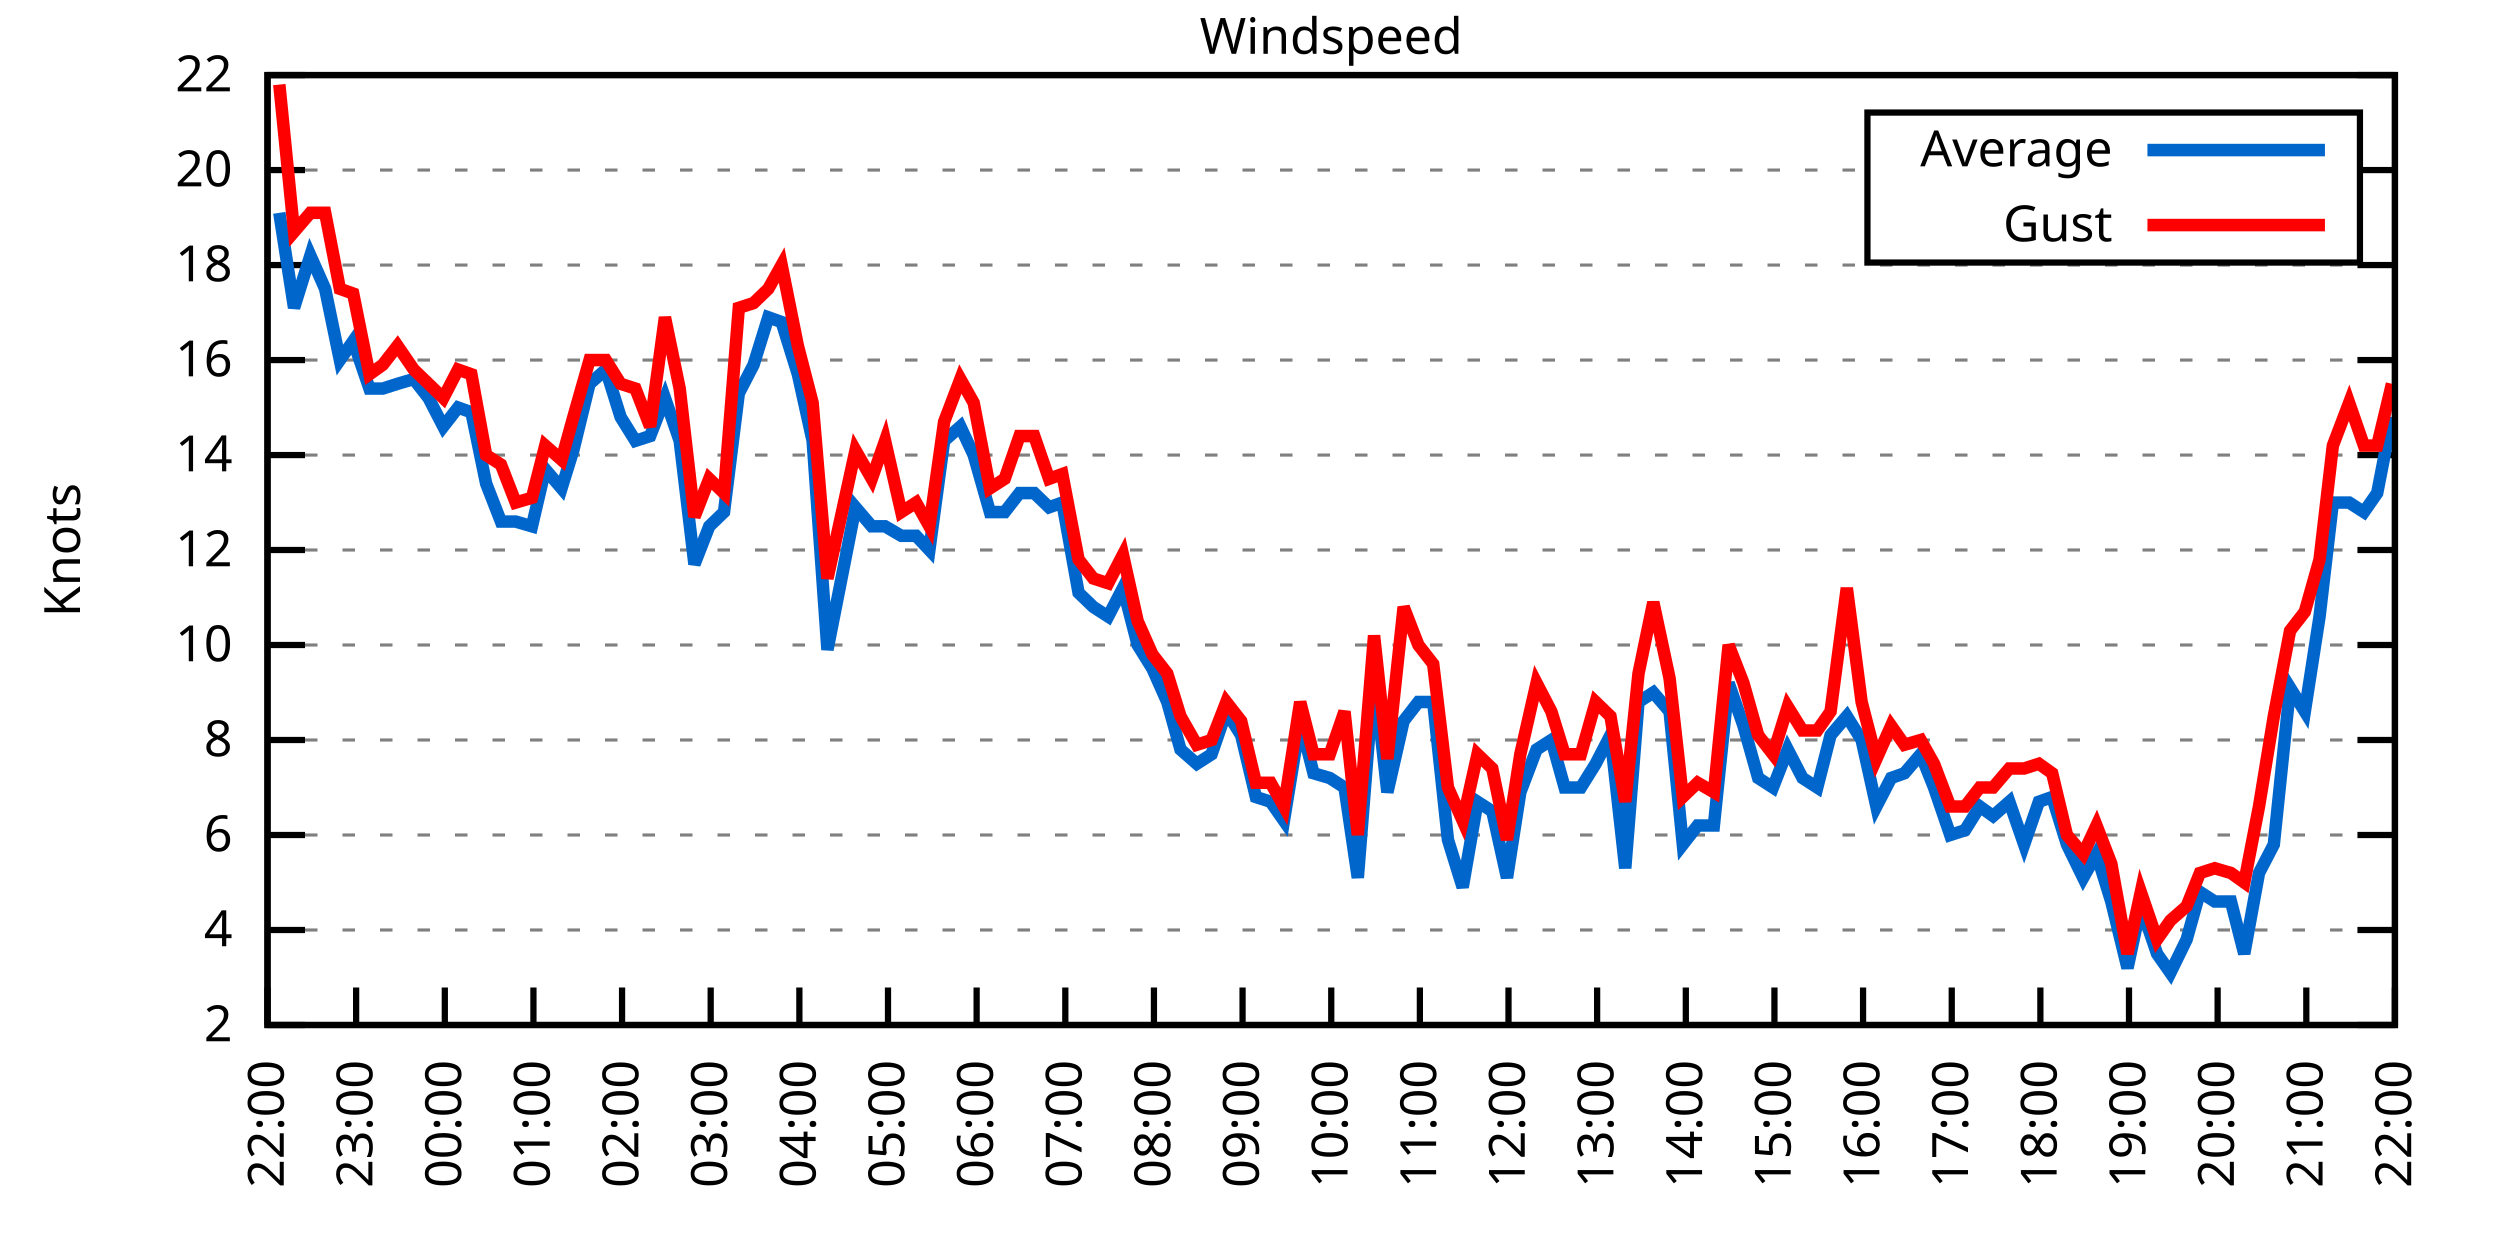
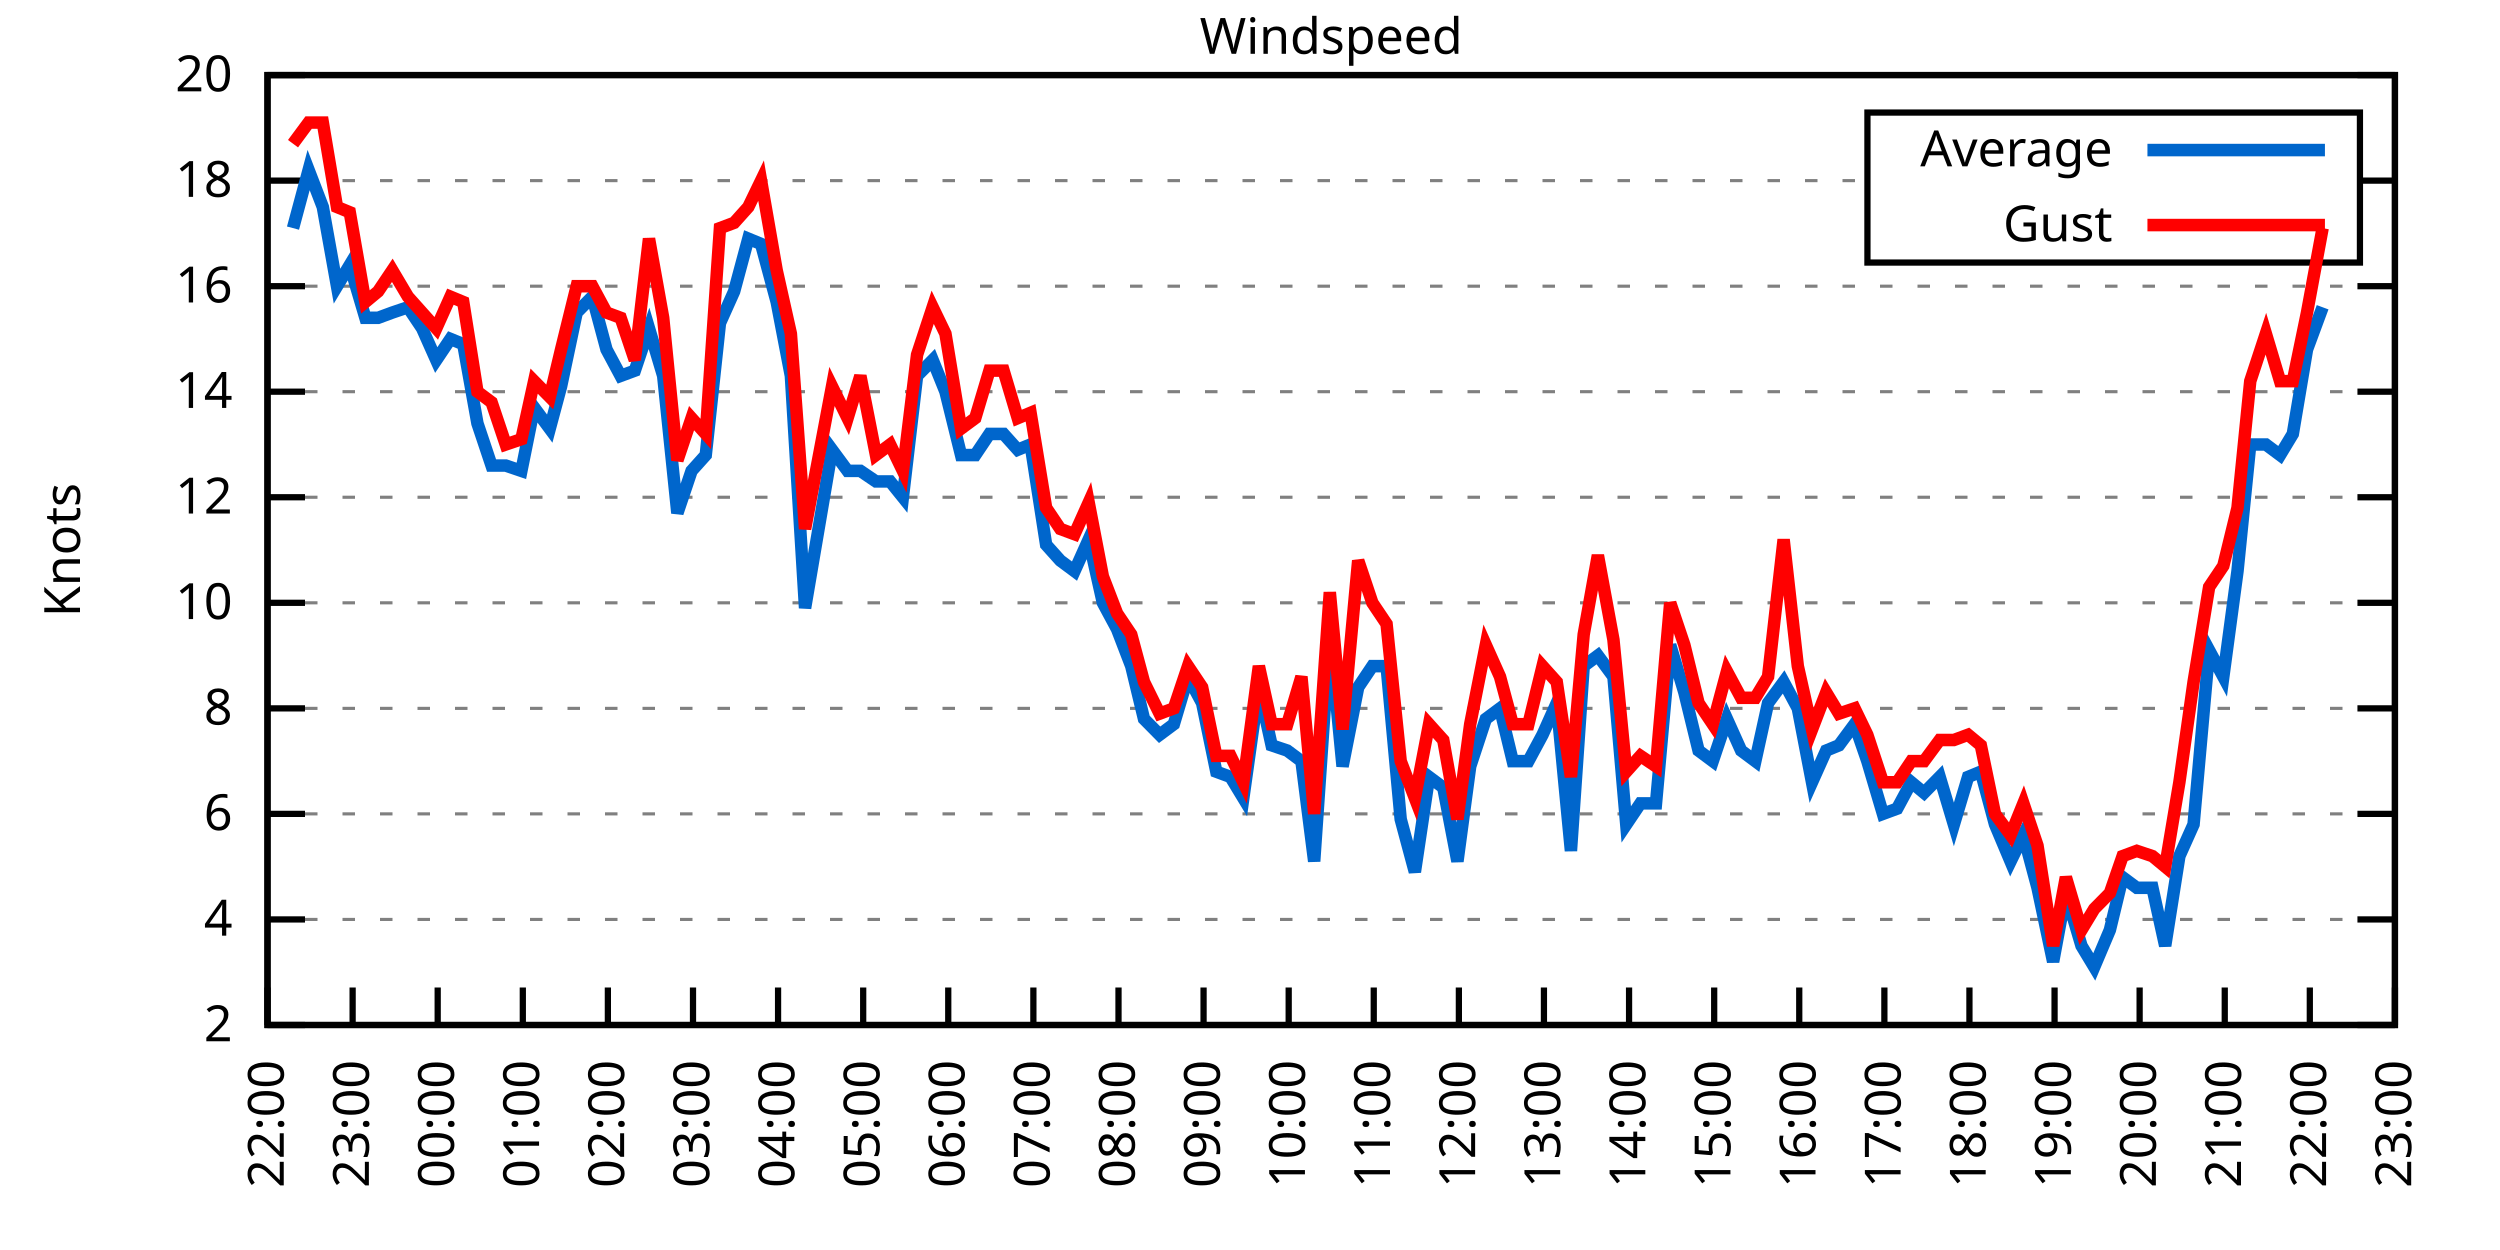
<svg xmlns="http://www.w3.org/2000/svg" xmlns:xlink="http://www.w3.org/1999/xlink" width="400" height="200" viewBox="0 0 400 200">
  <g id="gnuplot_canvas">
    <rect x="0" y="0" width="400" height="200" fill="none" />
    <defs>
      <circle id="gpDot" r="0.5" stroke-width="0.5" stroke="currentColor" />
      <path id="gpPt0" stroke-width="0.333" stroke="currentColor" d="M-1,0 h2 M0,-1 v2" />
      <path id="gpPt1" stroke-width="0.333" stroke="currentColor" d="M-1,-1 L1,1 M1,-1 L-1,1" />
      <path id="gpPt2" stroke-width="0.333" stroke="currentColor" d="M-1,0 L1,0 M0,-1 L0,1 M-1,-1 L1,1 M-1,1 L1,-1" />
      <rect id="gpPt3" stroke-width="0.333" stroke="currentColor" x="-1" y="-1" width="2" height="2" />
      <rect id="gpPt4" stroke-width="0.333" stroke="currentColor" fill="currentColor" x="-1" y="-1" width="2" height="2" />
      <circle id="gpPt5" stroke-width="0.333" stroke="currentColor" cx="0" cy="0" r="1" />
      <use xlink:href="#gpPt5" id="gpPt6" fill="currentColor" stroke="none" />
      <path id="gpPt7" stroke-width="0.333" stroke="currentColor" d="M0,-1.33 L-1.33,0.67 L1.33,0.67 z" />
      <use xlink:href="#gpPt7" id="gpPt8" fill="currentColor" stroke="none" />
      <use xlink:href="#gpPt7" id="gpPt9" stroke="currentColor" transform="rotate(180)" />
      <use xlink:href="#gpPt9" id="gpPt10" fill="currentColor" stroke="none" />
      <use xlink:href="#gpPt3" id="gpPt11" stroke="currentColor" transform="rotate(45)" />
      <use xlink:href="#gpPt11" id="gpPt12" fill="currentColor" stroke="none" />
      <path id="gpPt13" stroke-width="0.333" stroke="currentColor" d="M0,1.330 L1.265,0.411 L0.782,-1.067 L-0.782,-1.076 L-1.265,0.411 z" />
      <use xlink:href="#gpPt13" id="gpPt14" fill="currentColor" stroke="none" />
      <filter id="textbox" filterUnits="objectBoundingBox" x="0" y="0" height="1" width="1">
        <feFlood flood-color="white" flood-opacity="1" result="bgnd" />
        <feComposite in="SourceGraphic" in2="bgnd" operator="atop" />
      </filter>
      <filter id="greybox" filterUnits="objectBoundingBox" x="0" y="0" height="1" width="1">
        <feFlood flood-color="lightgrey" flood-opacity="1" result="grey" />
        <feComposite in="SourceGraphic" in2="grey" operator="atop" />
      </filter>
    </defs>
    <g fill="none" color="white" stroke="currentColor" stroke-width="1.00" stroke-linecap="butt" stroke-linejoin="miter">
</g>
    <g fill="none" color="black" stroke="currentColor" stroke-width="1.00" stroke-linecap="butt" stroke-linejoin="miter">
      <g stroke="none" shape-rendering="crispEdges">
        <polygon fill="rgb(255, 255, 255)" points="42.80,164.00 383.18,164.00 383.18,12.02 42.80,12.02 " />
      </g>
    </g>
    <g fill="none" color="black" stroke="currentColor" stroke-width="1.00" stroke-linecap="butt" stroke-linejoin="miter">
</g>
    <g fill="none" color="black" stroke="black" stroke-width="0.50" stroke-linecap="butt" stroke-linejoin="miter">
</g>
    <g fill="none" color="gray" stroke="currentColor" stroke-width="0.50" stroke-linecap="butt" stroke-linejoin="miter">
      <path stroke="gray" stroke-dasharray="2,4" class="gridline" d="M42.80,164.00 L383.19,164.00  " />
    </g>
    <g fill="none" color="gray" stroke="gray" stroke-width="1.00" stroke-linecap="butt" stroke-linejoin="miter">
</g>
    <g fill="none" color="black" stroke="currentColor" stroke-width="1.00" stroke-linecap="butt" stroke-linejoin="miter">
      <path stroke="black" d="M42.80,164.00 L48.80,164.00 M383.19,164.00 L377.19,164.00  " />
      <g transform="translate(37.20,166.60)" stroke="none" fill="black" font-family="Sans" font-size="8.00" text-anchor="end">
        <text>
          <tspan font-family="Sans"> 2</tspan>
        </text>
      </g>
    </g>
    <g fill="none" color="black" stroke="currentColor" stroke-width="1.00" stroke-linecap="butt" stroke-linejoin="miter">
</g>
    <g fill="none" color="black" stroke="black" stroke-width="0.50" stroke-linecap="butt" stroke-linejoin="miter">
</g>
    <g fill="none" color="gray" stroke="currentColor" stroke-width="0.50" stroke-linecap="butt" stroke-linejoin="miter">
-       <path stroke="gray" stroke-dasharray="2,4" class="gridline" d="M42.80,148.80 L383.19,148.80  " />
-     </g>
-     <g fill="none" color="gray" stroke="gray" stroke-width="1.00" stroke-linecap="butt" stroke-linejoin="miter">
- </g>
-     <g fill="none" color="black" stroke="currentColor" stroke-width="1.00" stroke-linecap="butt" stroke-linejoin="miter">
-       <path stroke="black" d="M42.80,148.80 L48.80,148.80 M383.19,148.80 L377.19,148.80  " />
-       <g transform="translate(37.20,151.40)" stroke="none" fill="black" font-family="Sans" font-size="8.00" text-anchor="end">
+       <path stroke="gray" stroke-dasharray="2,4" class="gridline" d="M42.80,147.11 L383.19,147.11  " />
+     </g>
+     <g fill="none" color="gray" stroke="gray" stroke-width="1.00" stroke-linecap="butt" stroke-linejoin="miter">
+ </g>
+     <g fill="none" color="black" stroke="currentColor" stroke-width="1.00" stroke-linecap="butt" stroke-linejoin="miter">
+       <path stroke="black" d="M42.80,147.11 L48.80,147.11 M383.19,147.11 L377.19,147.11  " />
+       <g transform="translate(37.20,149.71)" stroke="none" fill="black" font-family="Sans" font-size="8.00" text-anchor="end">
        <text>
          <tspan font-family="Sans"> 4</tspan>
        </text>
      </g>
    </g>
    <g fill="none" color="black" stroke="currentColor" stroke-width="1.00" stroke-linecap="butt" stroke-linejoin="miter">
</g>
    <g fill="none" color="black" stroke="black" stroke-width="0.50" stroke-linecap="butt" stroke-linejoin="miter">
</g>
    <g fill="none" color="gray" stroke="currentColor" stroke-width="0.50" stroke-linecap="butt" stroke-linejoin="miter">
-       <path stroke="gray" stroke-dasharray="2,4" class="gridline" d="M42.80,133.60 L383.19,133.60  " />
-     </g>
-     <g fill="none" color="gray" stroke="gray" stroke-width="1.00" stroke-linecap="butt" stroke-linejoin="miter">
- </g>
-     <g fill="none" color="black" stroke="currentColor" stroke-width="1.00" stroke-linecap="butt" stroke-linejoin="miter">
-       <path stroke="black" d="M42.80,133.60 L48.80,133.60 M383.19,133.60 L377.19,133.60  " />
-       <g transform="translate(37.20,136.20)" stroke="none" fill="black" font-family="Sans" font-size="8.00" text-anchor="end">
+       <path stroke="gray" stroke-dasharray="2,4" class="gridline" d="M42.80,130.22 L383.19,130.22  " />
+     </g>
+     <g fill="none" color="gray" stroke="gray" stroke-width="1.00" stroke-linecap="butt" stroke-linejoin="miter">
+ </g>
+     <g fill="none" color="black" stroke="currentColor" stroke-width="1.00" stroke-linecap="butt" stroke-linejoin="miter">
+       <path stroke="black" d="M42.80,130.22 L48.80,130.22 M383.19,130.22 L377.19,130.22  " />
+       <g transform="translate(37.20,132.82)" stroke="none" fill="black" font-family="Sans" font-size="8.00" text-anchor="end">
        <text>
          <tspan font-family="Sans"> 6</tspan>
        </text>
      </g>
    </g>
    <g fill="none" color="black" stroke="currentColor" stroke-width="1.00" stroke-linecap="butt" stroke-linejoin="miter">
</g>
    <g fill="none" color="black" stroke="black" stroke-width="0.50" stroke-linecap="butt" stroke-linejoin="miter">
</g>
    <g fill="none" color="gray" stroke="currentColor" stroke-width="0.50" stroke-linecap="butt" stroke-linejoin="miter">
-       <path stroke="gray" stroke-dasharray="2,4" class="gridline" d="M42.80,118.40 L383.19,118.40  " />
-     </g>
-     <g fill="none" color="gray" stroke="gray" stroke-width="1.00" stroke-linecap="butt" stroke-linejoin="miter">
- </g>
-     <g fill="none" color="black" stroke="currentColor" stroke-width="1.00" stroke-linecap="butt" stroke-linejoin="miter">
-       <path stroke="black" d="M42.80,118.40 L48.80,118.40 M383.19,118.40 L377.19,118.40  " />
-       <g transform="translate(37.20,121.00)" stroke="none" fill="black" font-family="Sans" font-size="8.00" text-anchor="end">
+       <path stroke="gray" stroke-dasharray="2,4" class="gridline" d="M42.80,113.34 L383.19,113.34  " />
+     </g>
+     <g fill="none" color="gray" stroke="gray" stroke-width="1.00" stroke-linecap="butt" stroke-linejoin="miter">
+ </g>
+     <g fill="none" color="black" stroke="currentColor" stroke-width="1.00" stroke-linecap="butt" stroke-linejoin="miter">
+       <path stroke="black" d="M42.80,113.34 L48.80,113.34 M383.19,113.34 L377.19,113.34  " />
+       <g transform="translate(37.20,115.94)" stroke="none" fill="black" font-family="Sans" font-size="8.00" text-anchor="end">
        <text>
          <tspan font-family="Sans"> 8</tspan>
        </text>
      </g>
    </g>
    <g fill="none" color="black" stroke="currentColor" stroke-width="1.00" stroke-linecap="butt" stroke-linejoin="miter">
</g>
    <g fill="none" color="black" stroke="black" stroke-width="0.50" stroke-linecap="butt" stroke-linejoin="miter">
</g>
    <g fill="none" color="gray" stroke="currentColor" stroke-width="0.50" stroke-linecap="butt" stroke-linejoin="miter">
-       <path stroke="gray" stroke-dasharray="2,4" class="gridline" d="M42.80,103.20 L383.19,103.20  " />
-     </g>
-     <g fill="none" color="gray" stroke="gray" stroke-width="1.00" stroke-linecap="butt" stroke-linejoin="miter">
- </g>
-     <g fill="none" color="black" stroke="currentColor" stroke-width="1.00" stroke-linecap="butt" stroke-linejoin="miter">
-       <path stroke="black" d="M42.80,103.20 L48.80,103.20 M383.19,103.20 L377.19,103.20  " />
-       <g transform="translate(37.20,105.80)" stroke="none" fill="black" font-family="Sans" font-size="8.00" text-anchor="end">
+       <path stroke="gray" stroke-dasharray="2,4" class="gridline" d="M42.80,96.45 L383.19,96.45  " />
+     </g>
+     <g fill="none" color="gray" stroke="gray" stroke-width="1.00" stroke-linecap="butt" stroke-linejoin="miter">
+ </g>
+     <g fill="none" color="black" stroke="currentColor" stroke-width="1.00" stroke-linecap="butt" stroke-linejoin="miter">
+       <path stroke="black" d="M42.80,96.45 L48.80,96.45 M383.19,96.45 L377.19,96.45  " />
+       <g transform="translate(37.20,99.05)" stroke="none" fill="black" font-family="Sans" font-size="8.00" text-anchor="end">
        <text>
          <tspan font-family="Sans"> 10</tspan>
        </text>
      </g>
    </g>
    <g fill="none" color="black" stroke="currentColor" stroke-width="1.00" stroke-linecap="butt" stroke-linejoin="miter">
</g>
    <g fill="none" color="black" stroke="black" stroke-width="0.50" stroke-linecap="butt" stroke-linejoin="miter">
</g>
    <g fill="none" color="gray" stroke="currentColor" stroke-width="0.50" stroke-linecap="butt" stroke-linejoin="miter">
-       <path stroke="gray" stroke-dasharray="2,4" class="gridline" d="M42.80,88.00 L383.19,88.00  " />
-     </g>
-     <g fill="none" color="gray" stroke="gray" stroke-width="1.00" stroke-linecap="butt" stroke-linejoin="miter">
- </g>
-     <g fill="none" color="black" stroke="currentColor" stroke-width="1.00" stroke-linecap="butt" stroke-linejoin="miter">
-       <path stroke="black" d="M42.80,88.00 L48.80,88.00 M383.19,88.00 L377.19,88.00  " />
-       <g transform="translate(37.20,90.60)" stroke="none" fill="black" font-family="Sans" font-size="8.00" text-anchor="end">
+       <path stroke="gray" stroke-dasharray="2,4" class="gridline" d="M42.80,79.56 L383.19,79.56  " />
+     </g>
+     <g fill="none" color="gray" stroke="gray" stroke-width="1.00" stroke-linecap="butt" stroke-linejoin="miter">
+ </g>
+     <g fill="none" color="black" stroke="currentColor" stroke-width="1.00" stroke-linecap="butt" stroke-linejoin="miter">
+       <path stroke="black" d="M42.80,79.56 L48.80,79.56 M383.19,79.56 L377.19,79.56  " />
+       <g transform="translate(37.20,82.16)" stroke="none" fill="black" font-family="Sans" font-size="8.00" text-anchor="end">
        <text>
          <tspan font-family="Sans"> 12</tspan>
        </text>
      </g>
    </g>
    <g fill="none" color="black" stroke="currentColor" stroke-width="1.00" stroke-linecap="butt" stroke-linejoin="miter">
</g>
    <g fill="none" color="black" stroke="black" stroke-width="0.50" stroke-linecap="butt" stroke-linejoin="miter">
</g>
    <g fill="none" color="gray" stroke="currentColor" stroke-width="0.50" stroke-linecap="butt" stroke-linejoin="miter">
-       <path stroke="gray" stroke-dasharray="2,4" class="gridline" d="M42.80,72.81 L383.19,72.81  " />
-     </g>
-     <g fill="none" color="gray" stroke="gray" stroke-width="1.00" stroke-linecap="butt" stroke-linejoin="miter">
- </g>
-     <g fill="none" color="black" stroke="currentColor" stroke-width="1.00" stroke-linecap="butt" stroke-linejoin="miter">
-       <path stroke="black" d="M42.80,72.81 L48.80,72.81 M383.19,72.81 L377.19,72.81  " />
-       <g transform="translate(37.20,75.41)" stroke="none" fill="black" font-family="Sans" font-size="8.00" text-anchor="end">
+       <path stroke="gray" stroke-dasharray="2,4" class="gridline" d="M42.80,62.67 L383.19,62.67  " />
+     </g>
+     <g fill="none" color="gray" stroke="gray" stroke-width="1.00" stroke-linecap="butt" stroke-linejoin="miter">
+ </g>
+     <g fill="none" color="black" stroke="currentColor" stroke-width="1.00" stroke-linecap="butt" stroke-linejoin="miter">
+       <path stroke="black" d="M42.80,62.67 L48.80,62.67 M383.19,62.67 L377.19,62.67  " />
+       <g transform="translate(37.20,65.27)" stroke="none" fill="black" font-family="Sans" font-size="8.00" text-anchor="end">
        <text>
          <tspan font-family="Sans"> 14</tspan>
        </text>
      </g>
    </g>
    <g fill="none" color="black" stroke="currentColor" stroke-width="1.00" stroke-linecap="butt" stroke-linejoin="miter">
</g>
    <g fill="none" color="black" stroke="black" stroke-width="0.50" stroke-linecap="butt" stroke-linejoin="miter">
</g>
    <g fill="none" color="gray" stroke="currentColor" stroke-width="0.50" stroke-linecap="butt" stroke-linejoin="miter">
-       <path stroke="gray" stroke-dasharray="2,4" class="gridline" d="M42.80,57.61 L383.19,57.61  " />
-     </g>
-     <g fill="none" color="gray" stroke="gray" stroke-width="1.00" stroke-linecap="butt" stroke-linejoin="miter">
- </g>
-     <g fill="none" color="black" stroke="currentColor" stroke-width="1.00" stroke-linecap="butt" stroke-linejoin="miter">
-       <path stroke="black" d="M42.80,57.61 L48.80,57.61 M383.19,57.61 L377.19,57.61  " />
-       <g transform="translate(37.20,60.21)" stroke="none" fill="black" font-family="Sans" font-size="8.00" text-anchor="end">
+       <path stroke="gray" stroke-dasharray="2,4" class="gridline" d="M42.80,45.79 L383.19,45.79  " />
+     </g>
+     <g fill="none" color="gray" stroke="gray" stroke-width="1.00" stroke-linecap="butt" stroke-linejoin="miter">
+ </g>
+     <g fill="none" color="black" stroke="currentColor" stroke-width="1.00" stroke-linecap="butt" stroke-linejoin="miter">
+       <path stroke="black" d="M42.80,45.79 L48.80,45.79 M383.19,45.79 L377.19,45.79  " />
+       <g transform="translate(37.20,48.39)" stroke="none" fill="black" font-family="Sans" font-size="8.00" text-anchor="end">
        <text>
          <tspan font-family="Sans"> 16</tspan>
        </text>
      </g>
    </g>
    <g fill="none" color="black" stroke="currentColor" stroke-width="1.00" stroke-linecap="butt" stroke-linejoin="miter">
</g>
    <g fill="none" color="black" stroke="black" stroke-width="0.50" stroke-linecap="butt" stroke-linejoin="miter">
</g>
    <g fill="none" color="gray" stroke="currentColor" stroke-width="0.50" stroke-linecap="butt" stroke-linejoin="miter">
-       <path stroke="gray" stroke-dasharray="2,4" class="gridline" d="M42.80,42.41 L383.19,42.41  " />
-     </g>
-     <g fill="none" color="gray" stroke="gray" stroke-width="1.00" stroke-linecap="butt" stroke-linejoin="miter">
- </g>
-     <g fill="none" color="black" stroke="currentColor" stroke-width="1.00" stroke-linecap="butt" stroke-linejoin="miter">
-       <path stroke="black" d="M42.80,42.41 L48.80,42.41 M383.19,42.41 L377.19,42.41  " />
-       <g transform="translate(37.20,45.01)" stroke="none" fill="black" font-family="Sans" font-size="8.00" text-anchor="end">
+       <path stroke="gray" stroke-dasharray="2,4" class="gridline" d="M42.80,28.90 L298.79,28.90 M377.59,28.90 L383.19,28.90  " />
+     </g>
+     <g fill="none" color="gray" stroke="gray" stroke-width="1.00" stroke-linecap="butt" stroke-linejoin="miter">
+ </g>
+     <g fill="none" color="black" stroke="currentColor" stroke-width="1.00" stroke-linecap="butt" stroke-linejoin="miter">
+       <path stroke="black" d="M42.80,28.90 L48.80,28.90 M383.19,28.90 L377.19,28.90  " />
+       <g transform="translate(37.20,31.50)" stroke="none" fill="black" font-family="Sans" font-size="8.00" text-anchor="end">
        <text>
          <tspan font-family="Sans"> 18</tspan>
-         </text>
-       </g>
-     </g>
-     <g fill="none" color="black" stroke="currentColor" stroke-width="1.00" stroke-linecap="butt" stroke-linejoin="miter">
- </g>
-     <g fill="none" color="black" stroke="black" stroke-width="0.50" stroke-linecap="butt" stroke-linejoin="miter">
- </g>
-     <g fill="none" color="gray" stroke="currentColor" stroke-width="0.50" stroke-linecap="butt" stroke-linejoin="miter">
-       <path stroke="gray" stroke-dasharray="2,4" class="gridline" d="M42.80,27.21 L298.79,27.21 M377.59,27.21 L383.19,27.21  " />
-     </g>
-     <g fill="none" color="gray" stroke="gray" stroke-width="1.00" stroke-linecap="butt" stroke-linejoin="miter">
- </g>
-     <g fill="none" color="black" stroke="currentColor" stroke-width="1.00" stroke-linecap="butt" stroke-linejoin="miter">
-       <path stroke="black" d="M42.80,27.21 L48.80,27.21 M383.19,27.21 L377.19,27.21  " />
-       <g transform="translate(37.20,29.81)" stroke="none" fill="black" font-family="Sans" font-size="8.00" text-anchor="end">
-         <text>
-           <tspan font-family="Sans"> 20</tspan>
        </text>
      </g>
    </g>
    <g fill="none" color="black" stroke="currentColor" stroke-width="1.00" stroke-linecap="butt" stroke-linejoin="miter">
</g>
    <g fill="none" color="black" stroke="black" stroke-width="0.50" stroke-linecap="butt" stroke-linejoin="miter">
</g>
    <g fill="none" color="gray" stroke="currentColor" stroke-width="0.50" stroke-linecap="butt" stroke-linejoin="miter">
      <path stroke="gray" stroke-dasharray="2,4" class="gridline" d="M42.80,12.01 L383.19,12.01  " />
    </g>
    <g fill="none" color="gray" stroke="gray" stroke-width="1.00" stroke-linecap="butt" stroke-linejoin="miter">
</g>
    <g fill="none" color="black" stroke="currentColor" stroke-width="1.00" stroke-linecap="butt" stroke-linejoin="miter">
      <path stroke="black" d="M42.80,12.01 L48.80,12.01 M383.19,12.01 L377.19,12.01  " />
      <g transform="translate(37.20,14.61)" stroke="none" fill="black" font-family="Sans" font-size="8.00" text-anchor="end">
        <text>
-           <tspan font-family="Sans"> 22</tspan>
+           <tspan font-family="Sans"> 20</tspan>
        </text>
      </g>
    </g>
    <g fill="none" color="black" stroke="currentColor" stroke-width="1.00" stroke-linecap="butt" stroke-linejoin="miter">
      <path stroke="black" d="M42.80,164.00 L42.80,158.00  " />
      <g transform="translate(45.40,169.60) rotate(270.00)" stroke="none" fill="black" font-family="Sans" font-size="8.00" text-anchor="end">
        <text>
          <tspan font-family="Sans">22:00</tspan>
        </text>
      </g>
    </g>
    <g fill="none" color="black" stroke="currentColor" stroke-width="1.00" stroke-linecap="butt" stroke-linejoin="miter">
-       <path stroke="black" d="M56.98,164.00 L56.98,158.00  " />
-       <g transform="translate(59.58,169.60) rotate(270.00)" stroke="none" fill="black" font-family="Sans" font-size="8.00" text-anchor="end">
+       <path stroke="black" d="M56.42,164.00 L56.42,158.00  " />
+       <g transform="translate(59.02,169.60) rotate(270.00)" stroke="none" fill="black" font-family="Sans" font-size="8.00" text-anchor="end">
        <text>
          <tspan font-family="Sans">23:00</tspan>
        </text>
      </g>
    </g>
    <g fill="none" color="black" stroke="currentColor" stroke-width="1.00" stroke-linecap="butt" stroke-linejoin="miter">
-       <path stroke="black" d="M71.17,164.00 L71.17,158.00  " />
-       <g transform="translate(73.77,169.60) rotate(270.00)" stroke="none" fill="black" font-family="Sans" font-size="8.00" text-anchor="end">
+       <path stroke="black" d="M70.03,164.00 L70.03,158.00  " />
+       <g transform="translate(72.63,169.60) rotate(270.00)" stroke="none" fill="black" font-family="Sans" font-size="8.00" text-anchor="end">
        <text>
          <tspan font-family="Sans">00:00</tspan>
        </text>
      </g>
    </g>
    <g fill="none" color="black" stroke="currentColor" stroke-width="1.00" stroke-linecap="butt" stroke-linejoin="miter">
-       <path stroke="black" d="M85.35,164.00 L85.35,158.00  " />
-       <g transform="translate(87.95,169.60) rotate(270.00)" stroke="none" fill="black" font-family="Sans" font-size="8.00" text-anchor="end">
+       <path stroke="black" d="M83.65,164.00 L83.65,158.00  " />
+       <g transform="translate(86.25,169.60) rotate(270.00)" stroke="none" fill="black" font-family="Sans" font-size="8.00" text-anchor="end">
        <text>
          <tspan font-family="Sans">01:00</tspan>
        </text>
      </g>
    </g>
    <g fill="none" color="black" stroke="currentColor" stroke-width="1.00" stroke-linecap="butt" stroke-linejoin="miter">
-       <path stroke="black" d="M99.53,164.00 L99.53,158.00  " />
-       <g transform="translate(102.13,169.60) rotate(270.00)" stroke="none" fill="black" font-family="Sans" font-size="8.00" text-anchor="end">
+       <path stroke="black" d="M97.26,164.00 L97.26,158.00  " />
+       <g transform="translate(99.86,169.60) rotate(270.00)" stroke="none" fill="black" font-family="Sans" font-size="8.00" text-anchor="end">
        <text>
          <tspan font-family="Sans">02:00</tspan>
        </text>
      </g>
    </g>
    <g fill="none" color="black" stroke="currentColor" stroke-width="1.00" stroke-linecap="butt" stroke-linejoin="miter">
-       <path stroke="black" d="M113.71,164.00 L113.71,158.00  " />
-       <g transform="translate(116.31,169.60) rotate(270.00)" stroke="none" fill="black" font-family="Sans" font-size="8.00" text-anchor="end">
+       <path stroke="black" d="M110.88,164.00 L110.88,158.00  " />
+       <g transform="translate(113.48,169.60) rotate(270.00)" stroke="none" fill="black" font-family="Sans" font-size="8.00" text-anchor="end">
        <text>
          <tspan font-family="Sans">03:00</tspan>
        </text>
      </g>
    </g>
    <g fill="none" color="black" stroke="currentColor" stroke-width="1.00" stroke-linecap="butt" stroke-linejoin="miter">
-       <path stroke="black" d="M127.90,164.00 L127.90,158.00  " />
-       <g transform="translate(130.50,169.60) rotate(270.00)" stroke="none" fill="black" font-family="Sans" font-size="8.00" text-anchor="end">
+       <path stroke="black" d="M124.49,164.00 L124.49,158.00  " />
+       <g transform="translate(127.09,169.60) rotate(270.00)" stroke="none" fill="black" font-family="Sans" font-size="8.00" text-anchor="end">
        <text>
          <tspan font-family="Sans">04:00</tspan>
        </text>
      </g>
    </g>
    <g fill="none" color="black" stroke="currentColor" stroke-width="1.00" stroke-linecap="butt" stroke-linejoin="miter">
-       <path stroke="black" d="M142.08,164.00 L142.08,158.00  " />
-       <g transform="translate(144.68,169.60) rotate(270.00)" stroke="none" fill="black" font-family="Sans" font-size="8.00" text-anchor="end">
+       <path stroke="black" d="M138.11,164.00 L138.11,158.00  " />
+       <g transform="translate(140.71,169.60) rotate(270.00)" stroke="none" fill="black" font-family="Sans" font-size="8.00" text-anchor="end">
        <text>
          <tspan font-family="Sans">05:00</tspan>
        </text>
      </g>
    </g>
    <g fill="none" color="black" stroke="currentColor" stroke-width="1.00" stroke-linecap="butt" stroke-linejoin="miter">
-       <path stroke="black" d="M156.26,164.00 L156.26,158.00  " />
-       <g transform="translate(158.86,169.60) rotate(270.00)" stroke="none" fill="black" font-family="Sans" font-size="8.00" text-anchor="end">
+       <path stroke="black" d="M151.72,164.00 L151.72,158.00  " />
+       <g transform="translate(154.32,169.60) rotate(270.00)" stroke="none" fill="black" font-family="Sans" font-size="8.00" text-anchor="end">
        <text>
          <tspan font-family="Sans">06:00</tspan>
        </text>
      </g>
    </g>
    <g fill="none" color="black" stroke="currentColor" stroke-width="1.00" stroke-linecap="butt" stroke-linejoin="miter">
-       <path stroke="black" d="M170.45,164.00 L170.45,158.00  " />
-       <g transform="translate(173.05,169.60) rotate(270.00)" stroke="none" fill="black" font-family="Sans" font-size="8.00" text-anchor="end">
+       <path stroke="black" d="M165.34,164.00 L165.34,158.00  " />
+       <g transform="translate(167.94,169.60) rotate(270.00)" stroke="none" fill="black" font-family="Sans" font-size="8.00" text-anchor="end">
        <text>
          <tspan font-family="Sans">07:00</tspan>
        </text>
      </g>
    </g>
    <g fill="none" color="black" stroke="currentColor" stroke-width="1.00" stroke-linecap="butt" stroke-linejoin="miter">
-       <path stroke="black" d="M184.63,164.00 L184.63,158.00  " />
-       <g transform="translate(187.23,169.60) rotate(270.00)" stroke="none" fill="black" font-family="Sans" font-size="8.00" text-anchor="end">
+       <path stroke="black" d="M178.96,164.00 L178.96,158.00  " />
+       <g transform="translate(181.56,169.60) rotate(270.00)" stroke="none" fill="black" font-family="Sans" font-size="8.00" text-anchor="end">
        <text>
          <tspan font-family="Sans">08:00</tspan>
        </text>
      </g>
    </g>
    <g fill="none" color="black" stroke="currentColor" stroke-width="1.00" stroke-linecap="butt" stroke-linejoin="miter">
-       <path stroke="black" d="M198.81,164.00 L198.81,158.00  " />
-       <g transform="translate(201.41,169.60) rotate(270.00)" stroke="none" fill="black" font-family="Sans" font-size="8.00" text-anchor="end">
+       <path stroke="black" d="M192.57,164.00 L192.57,158.00  " />
+       <g transform="translate(195.17,169.60) rotate(270.00)" stroke="none" fill="black" font-family="Sans" font-size="8.00" text-anchor="end">
        <text>
          <tspan font-family="Sans">09:00</tspan>
        </text>
      </g>
    </g>
    <g fill="none" color="black" stroke="currentColor" stroke-width="1.00" stroke-linecap="butt" stroke-linejoin="miter">
-       <path stroke="black" d="M213.00,164.00 L213.00,158.00  " />
-       <g transform="translate(215.60,169.60) rotate(270.00)" stroke="none" fill="black" font-family="Sans" font-size="8.00" text-anchor="end">
+       <path stroke="black" d="M206.19,164.00 L206.19,158.00  " />
+       <g transform="translate(208.79,169.60) rotate(270.00)" stroke="none" fill="black" font-family="Sans" font-size="8.00" text-anchor="end">
        <text>
          <tspan font-family="Sans">10:00</tspan>
        </text>
      </g>
    </g>
    <g fill="none" color="black" stroke="currentColor" stroke-width="1.00" stroke-linecap="butt" stroke-linejoin="miter">
-       <path stroke="black" d="M227.18,164.00 L227.18,158.00  " />
-       <g transform="translate(229.78,169.60) rotate(270.00)" stroke="none" fill="black" font-family="Sans" font-size="8.00" text-anchor="end">
+       <path stroke="black" d="M219.80,164.00 L219.80,158.00  " />
+       <g transform="translate(222.40,169.60) rotate(270.00)" stroke="none" fill="black" font-family="Sans" font-size="8.00" text-anchor="end">
        <text>
          <tspan font-family="Sans">11:00</tspan>
        </text>
      </g>
    </g>
    <g fill="none" color="black" stroke="currentColor" stroke-width="1.00" stroke-linecap="butt" stroke-linejoin="miter">
-       <path stroke="black" d="M241.36,164.00 L241.36,158.00  " />
-       <g transform="translate(243.96,169.60) rotate(270.00)" stroke="none" fill="black" font-family="Sans" font-size="8.00" text-anchor="end">
+       <path stroke="black" d="M233.42,164.00 L233.42,158.00  " />
+       <g transform="translate(236.02,169.60) rotate(270.00)" stroke="none" fill="black" font-family="Sans" font-size="8.00" text-anchor="end">
        <text>
          <tspan font-family="Sans">12:00</tspan>
        </text>
      </g>
    </g>
    <g fill="none" color="black" stroke="currentColor" stroke-width="1.00" stroke-linecap="butt" stroke-linejoin="miter">
-       <path stroke="black" d="M255.54,164.00 L255.54,158.00  " />
-       <g transform="translate(258.14,169.60) rotate(270.00)" stroke="none" fill="black" font-family="Sans" font-size="8.00" text-anchor="end">
+       <path stroke="black" d="M247.03,164.00 L247.03,158.00  " />
+       <g transform="translate(249.63,169.60) rotate(270.00)" stroke="none" fill="black" font-family="Sans" font-size="8.00" text-anchor="end">
        <text>
          <tspan font-family="Sans">13:00</tspan>
        </text>
      </g>
    </g>
    <g fill="none" color="black" stroke="currentColor" stroke-width="1.00" stroke-linecap="butt" stroke-linejoin="miter">
-       <path stroke="black" d="M269.73,164.00 L269.73,158.00  " />
-       <g transform="translate(272.33,169.60) rotate(270.00)" stroke="none" fill="black" font-family="Sans" font-size="8.00" text-anchor="end">
+       <path stroke="black" d="M260.65,164.00 L260.65,158.00  " />
+       <g transform="translate(263.25,169.60) rotate(270.00)" stroke="none" fill="black" font-family="Sans" font-size="8.00" text-anchor="end">
        <text>
          <tspan font-family="Sans">14:00</tspan>
        </text>
      </g>
    </g>
    <g fill="none" color="black" stroke="currentColor" stroke-width="1.00" stroke-linecap="butt" stroke-linejoin="miter">
-       <path stroke="black" d="M283.91,164.00 L283.91,158.00  " />
-       <g transform="translate(286.51,169.60) rotate(270.00)" stroke="none" fill="black" font-family="Sans" font-size="8.00" text-anchor="end">
+       <path stroke="black" d="M274.27,164.00 L274.27,158.00  " />
+       <g transform="translate(276.87,169.60) rotate(270.00)" stroke="none" fill="black" font-family="Sans" font-size="8.00" text-anchor="end">
        <text>
          <tspan font-family="Sans">15:00</tspan>
        </text>
      </g>
    </g>
    <g fill="none" color="black" stroke="currentColor" stroke-width="1.00" stroke-linecap="butt" stroke-linejoin="miter">
-       <path stroke="black" d="M298.09,164.00 L298.09,158.00  " />
-       <g transform="translate(300.69,169.60) rotate(270.00)" stroke="none" fill="black" font-family="Sans" font-size="8.00" text-anchor="end">
+       <path stroke="black" d="M287.88,164.00 L287.88,158.00  " />
+       <g transform="translate(290.48,169.60) rotate(270.00)" stroke="none" fill="black" font-family="Sans" font-size="8.00" text-anchor="end">
        <text>
          <tspan font-family="Sans">16:00</tspan>
        </text>
      </g>
    </g>
    <g fill="none" color="black" stroke="currentColor" stroke-width="1.00" stroke-linecap="butt" stroke-linejoin="miter">
-       <path stroke="black" d="M312.28,164.00 L312.28,158.00  " />
-       <g transform="translate(314.88,169.60) rotate(270.00)" stroke="none" fill="black" font-family="Sans" font-size="8.00" text-anchor="end">
+       <path stroke="black" d="M301.50,164.00 L301.50,158.00  " />
+       <g transform="translate(304.10,169.60) rotate(270.00)" stroke="none" fill="black" font-family="Sans" font-size="8.00" text-anchor="end">
        <text>
          <tspan font-family="Sans">17:00</tspan>
        </text>
      </g>
    </g>
    <g fill="none" color="black" stroke="currentColor" stroke-width="1.00" stroke-linecap="butt" stroke-linejoin="miter">
-       <path stroke="black" d="M326.46,164.00 L326.46,158.00  " />
-       <g transform="translate(329.06,169.60) rotate(270.00)" stroke="none" fill="black" font-family="Sans" font-size="8.00" text-anchor="end">
+       <path stroke="black" d="M315.11,164.00 L315.11,158.00  " />
+       <g transform="translate(317.71,169.60) rotate(270.00)" stroke="none" fill="black" font-family="Sans" font-size="8.00" text-anchor="end">
        <text>
          <tspan font-family="Sans">18:00</tspan>
        </text>
      </g>
    </g>
    <g fill="none" color="black" stroke="currentColor" stroke-width="1.00" stroke-linecap="butt" stroke-linejoin="miter">
-       <path stroke="black" d="M340.64,164.00 L340.64,158.00  " />
-       <g transform="translate(343.24,169.60) rotate(270.00)" stroke="none" fill="black" font-family="Sans" font-size="8.00" text-anchor="end">
+       <path stroke="black" d="M328.73,164.00 L328.73,158.00  " />
+       <g transform="translate(331.33,169.60) rotate(270.00)" stroke="none" fill="black" font-family="Sans" font-size="8.00" text-anchor="end">
        <text>
          <tspan font-family="Sans">19:00</tspan>
        </text>
      </g>
    </g>
    <g fill="none" color="black" stroke="currentColor" stroke-width="1.00" stroke-linecap="butt" stroke-linejoin="miter">
-       <path stroke="black" d="M354.82,164.00 L354.82,158.00  " />
-       <g transform="translate(357.42,169.60) rotate(270.00)" stroke="none" fill="black" font-family="Sans" font-size="8.00" text-anchor="end">
+       <path stroke="black" d="M342.34,164.00 L342.34,158.00  " />
+       <g transform="translate(344.94,169.60) rotate(270.00)" stroke="none" fill="black" font-family="Sans" font-size="8.00" text-anchor="end">
        <text>
          <tspan font-family="Sans">20:00</tspan>
        </text>
      </g>
    </g>
    <g fill="none" color="black" stroke="currentColor" stroke-width="1.00" stroke-linecap="butt" stroke-linejoin="miter">
-       <path stroke="black" d="M369.01,164.00 L369.01,158.00  " />
-       <g transform="translate(371.61,169.60) rotate(270.00)" stroke="none" fill="black" font-family="Sans" font-size="8.00" text-anchor="end">
+       <path stroke="black" d="M355.96,164.00 L355.96,158.00  " />
+       <g transform="translate(358.56,169.60) rotate(270.00)" stroke="none" fill="black" font-family="Sans" font-size="8.00" text-anchor="end">
        <text>
          <tspan font-family="Sans">21:00</tspan>
+         </text>
+       </g>
+     </g>
+     <g fill="none" color="black" stroke="currentColor" stroke-width="1.00" stroke-linecap="butt" stroke-linejoin="miter">
+       <path stroke="black" d="M369.57,164.00 L369.57,158.00  " />
+       <g transform="translate(372.17,169.60) rotate(270.00)" stroke="none" fill="black" font-family="Sans" font-size="8.00" text-anchor="end">
+         <text>
+           <tspan font-family="Sans">22:00</tspan>
        </text>
      </g>
    </g>
    <g fill="none" color="black" stroke="currentColor" stroke-width="1.00" stroke-linecap="butt" stroke-linejoin="miter">
      <path stroke="black" d="M383.19,164.00 L383.19,158.00  " />
      <g transform="translate(385.79,169.60) rotate(270.00)" stroke="none" fill="black" font-family="Sans" font-size="8.00" text-anchor="end">
        <text>
-           <tspan font-family="Sans">22:00</tspan>
+           <tspan font-family="Sans">23:00</tspan>
        </text>
      </g>
    </g>
    <g fill="none" color="black" stroke="currentColor" stroke-width="1.00" stroke-linecap="butt" stroke-linejoin="miter">
</g>
    <g fill="none" color="black" stroke="currentColor" stroke-width="1.00" stroke-linecap="butt" stroke-linejoin="miter">
      <path stroke="black" d="M42.80,12.01 L42.80,164.00 L383.19,164.00 L383.19,12.01 L42.80,12.01 Z  " />
    </g>
    <g fill="none" color="black" stroke="currentColor" stroke-width="1.00" stroke-linecap="butt" stroke-linejoin="miter">
</g>
    <g fill="none" color="black" stroke="currentColor" stroke-width="1.00" stroke-linecap="butt" stroke-linejoin="miter">
      <path stroke="black" d="M298.79,42.01 L298.79,18.01 L377.59,18.01 L377.59,42.01 L298.79,42.01 Z  " />
    </g>
    <g id="Windspeed_plot_1">
      <g fill="none" color="white" stroke="black" stroke-width="2.00" stroke-linecap="butt" stroke-linejoin="miter">
</g>
      <g fill="none" color="black" stroke="currentColor" stroke-width="2.00" stroke-linecap="butt" stroke-linejoin="miter">
        <g transform="translate(337.99,26.61)" stroke="none" fill="black" font-family="Sans" font-size="8.00" text-anchor="end">
          <text>
            <tspan font-family="Sans">Average</tspan>
          </text>
        </g>
      </g>
      <g fill="none" color="black" stroke="currentColor" stroke-width="2.00" stroke-linecap="butt" stroke-linejoin="miter">
-         <path stroke="rgb(  0, 102, 204)" d="M343.59,24.01 L371.99,24.01 M44.69,34.05 L47.05,49.25 L49.66,40.89 L52.02,46.21 L54.38,57.61 L56.51,54.57   L59.11,62.17 L61.24,62.17 L63.60,61.41 L66.20,60.65 L68.57,63.69 L70.93,68.25 L73.29,65.21 L75.42,65.97   L77.78,77.37 L80.15,83.45 L82.51,83.45 L85.11,84.21 L87.24,75.09 L89.84,78.13 L91.73,72.05 L94.33,61.41   L96.93,59.13 L99.30,66.73 L101.66,70.53 L104.02,69.77 L106.39,63.69 L108.75,70.53 L111.11,90.28 L113.48,84.21   L115.84,81.93 L118.21,62.93 L120.57,58.37 L122.93,50.77 L125.06,51.53 L127.66,59.89 L130.02,70.53 L132.39,103.96   L136.88,81.17 L139.48,84.21 L141.61,84.21 L144.21,85.73 L146.57,85.73 L148.70,88.00 L151.06,70.53 L153.66,68.25   L155.79,72.81 L158.39,81.93 L160.75,81.93 L163.12,78.89 L165.48,78.89 L167.85,81.17 L169.97,80.41 L172.57,94.84   L174.94,97.12 L177.30,98.64 L179.67,94.08 L182.03,103.20 L184.39,107.00 L186.76,112.32 L188.88,119.92 L191.48,122.20   L193.85,120.68 L196.21,113.84 L198.58,117.64 L200.94,127.52 L203.30,128.28 L205.43,131.32 L208.03,115.36 L210.16,123.72   L212.76,124.48 L215.12,126.00 L217.25,140.44 L219.85,107.76 L221.98,126.76 L224.58,115.36 L226.94,112.32 L229.31,112.32   L231.67,134.36 L234.03,141.96 L236.40,128.28 L238.76,129.80 L241.12,140.44 L243.25,126.76 L245.85,119.92 L248.22,118.40   L250.34,126.00 L252.94,126.00 L255.31,122.20 L257.67,117.64 L260.04,138.92 L262.16,112.32 L264.53,110.80 L267.13,113.84   L269.25,135.12 L271.62,132.08 L274.22,132.08 L276.58,109.28 L278.95,116.12 L281.31,124.48 L283.67,126.00 L286.04,119.92   L288.40,124.48 L290.76,126.00 L292.89,117.64 L295.49,114.60 L297.86,118.40 L300.22,129.04 L302.58,124.48 L304.71,123.72   L307.31,120.68 L309.44,126.00 L312.04,133.60 L314.40,132.84 L316.77,129.04 L318.89,130.56 L321.49,128.28 L323.86,135.12   L326.22,128.28 L328.35,127.52 L330.71,135.12 L333.31,140.44 L335.44,136.64 L337.80,144.24 L340.40,154.88 L342.53,145.00   L345.13,152.60 L347.26,155.64 L349.86,150.32 L351.99,142.72 L354.35,144.24 L356.95,144.24 L359.08,152.60 L361.44,139.68   L363.81,135.12 L366.41,110.04 L368.77,113.84 L371.13,98.64 L373.26,80.41 L375.86,80.41 L378.23,81.93 L380.35,78.89   L382.72,66.73  " />
+         <path stroke="rgb(  0, 102, 204)" d="M343.59,24.01 L371.99,24.01 M46.88,36.50 L49.38,27.21 L51.65,33.12 L53.92,45.79 L55.96,42.41 L58.46,50.85   L60.50,50.85 L62.77,50.01 L65.27,49.16 L67.54,52.54 L69.80,57.61 L72.07,54.23 L74.12,55.07 L76.39,67.74   L78.65,74.49 L80.92,74.49 L83.42,75.34 L85.46,65.21 L87.96,68.58 L89.77,61.83 L92.27,50.01 L94.77,47.47   L97.04,55.92 L99.30,60.14 L101.57,59.30 L103.84,52.54 L106.11,60.14 L108.38,82.09 L110.65,75.34 L112.92,72.81   L115.19,51.70 L117.46,46.63 L119.73,38.19 L121.77,39.03 L124.27,48.32 L126.54,60.14 L128.81,97.29 L133.12,71.96   L135.61,75.34 L137.66,75.34 L140.15,77.03 L142.42,77.03 L144.46,79.56 L146.73,60.14 L149.23,57.61 L151.27,62.67   L153.77,72.81 L156.04,72.81 L158.31,69.43 L160.57,69.43 L162.84,71.96 L164.89,71.12 L167.38,87.16 L169.65,89.69   L171.92,91.38 L174.19,86.32 L176.46,96.45 L178.73,100.67 L181.00,106.58 L183.04,115.03 L185.54,117.56 L187.81,115.87   L190.08,108.27 L192.34,112.49 L194.61,123.47 L196.88,124.31 L198.93,127.69 L201.42,109.96 L203.46,119.25 L205.96,120.09   L208.23,121.78 L210.27,137.82 L212.77,101.52 L214.81,122.62 L217.31,109.96 L219.58,106.58 L221.85,106.58 L224.11,131.07   L226.38,139.51 L228.65,124.31 L230.92,126.00 L233.19,137.82 L235.23,122.62 L237.73,115.03 L240.00,113.34 L242.04,121.78   L244.54,121.78 L246.81,117.56 L249.08,112.49 L251.35,136.14 L253.39,106.58 L255.66,104.89 L258.15,108.27 L260.20,131.91   L262.47,128.54 L264.96,128.54 L267.23,103.20 L269.50,110.80 L271.77,120.09 L274.04,121.78 L276.31,115.03 L278.58,120.09   L280.85,121.78 L282.89,112.49 L285.38,109.11 L287.65,113.34 L289.92,125.16 L292.19,120.09 L294.23,119.25 L296.73,115.87   L298.77,121.78 L301.27,130.22 L303.54,129.38 L305.81,125.16 L307.85,126.85 L310.35,124.31 L312.62,131.91 L314.89,124.31   L316.93,123.47 L319.20,131.91 L321.69,137.82 L323.74,133.60 L326.00,142.05 L328.50,153.87 L330.54,142.89 L333.04,151.33   L335.08,154.71 L337.58,148.80 L339.62,140.36 L341.89,142.05 L344.39,142.05 L346.43,151.33 L348.70,136.98 L350.97,131.91   L353.46,104.05 L355.73,108.27 L358.00,91.38 L360.04,71.12 L362.54,71.12 L364.81,72.81 L366.85,69.43 L369.12,55.92   L371.62,49.16  " />
      </g>
    </g>
    <g id="Windspeed_plot_2">
      <g fill="none" color="black" stroke="currentColor" stroke-width="2.00" stroke-linecap="butt" stroke-linejoin="miter">
        <g transform="translate(337.99,38.61)" stroke="none" fill="black" font-family="Sans" font-size="8.00" text-anchor="end">
          <text>
            <tspan font-family="Sans">Gust</tspan>
          </text>
        </g>
      </g>
      <g fill="none" color="black" stroke="currentColor" stroke-width="2.00" stroke-linecap="butt" stroke-linejoin="miter">
-         <path stroke="rgb(255,   0,   0)" d="M343.59,36.01 L371.99,36.01 M44.69,13.53 L47.05,37.09 L49.66,34.05 L52.02,34.05 L54.38,46.21 L56.51,46.97   L59.11,59.89 L61.24,58.37 L63.60,55.33 L66.20,59.13 L68.57,61.41 L70.93,63.69 L73.29,59.13 L75.42,59.89   L77.78,72.81 L80.15,74.33 L82.51,80.41 L85.11,79.65 L87.24,71.29 L89.84,73.57 L91.73,66.73 L94.33,57.61   L96.93,57.61 L99.30,61.41 L101.66,62.17 L104.02,68.25 L106.39,50.77 L108.75,62.17 L111.11,82.69 L113.48,76.61   L115.84,78.89 L118.21,49.25 L120.57,48.49 L122.93,46.21 L125.06,42.41 L127.66,55.33 L130.02,64.45 L132.39,92.56   L136.88,72.05 L139.48,76.61 L141.61,70.53 L144.21,81.93 L146.57,80.41 L148.70,84.21 L151.06,67.49 L153.66,60.65   L155.79,64.45 L158.39,78.13 L160.75,76.61 L163.12,69.77 L165.48,69.77 L167.85,76.61 L169.97,75.85 L172.57,89.52   L174.94,92.56 L177.30,93.32 L179.67,88.76 L182.03,99.40 L184.39,104.72 L186.76,107.76 L188.88,114.60 L191.48,119.16   L193.85,118.40 L196.21,112.32 L198.58,115.36 L200.94,125.24 L203.30,125.24 L205.43,129.04 L208.03,112.32 L210.16,120.68   L212.76,120.68 L215.12,113.84 L217.25,133.60 L219.85,101.68 L221.98,121.44 L224.58,97.12 L226.94,103.20 L229.31,106.24   L231.67,126.00 L234.03,131.32 L236.40,120.68 L238.76,122.96 L241.12,134.36 L243.25,120.68 L245.85,109.28 L248.22,113.84   L250.34,120.68 L252.94,120.68 L255.31,112.32 L257.67,114.60 L260.04,128.28 L262.16,107.76 L264.53,96.36 L267.13,108.52   L269.25,127.52 L271.62,125.24 L274.22,126.76 L276.58,103.20 L278.95,109.28 L281.31,117.64 L283.67,120.68 L286.04,113.08   L288.40,116.88 L290.76,116.88 L292.89,113.84 L295.49,94.08 L297.86,112.32 L300.22,121.44 L302.58,116.12 L304.71,119.16   L307.31,118.40 L309.44,122.20 L312.04,129.04 L314.40,129.04 L316.77,126.00 L318.89,126.00 L321.49,122.96 L323.86,122.96   L326.22,122.20 L328.35,123.72 L330.71,133.60 L333.31,136.64 L335.44,132.08 L337.80,138.16 L340.40,152.60 L342.53,142.72   L345.13,150.32 L347.26,147.28 L349.86,145.00 L351.99,139.68 L354.35,138.92 L356.95,139.68 L359.08,141.20 L361.44,129.04   L363.81,114.60 L366.41,100.92 L368.77,97.88 L371.13,89.52 L373.26,71.29 L375.86,64.45 L378.23,71.29 L380.35,71.29   L382.72,61.41  " />
+         <path stroke="rgb(255,   0,   0)" d="M343.59,36.01 L371.99,36.01 M46.88,22.99 L49.38,19.61 L51.65,19.61 L53.92,33.12 L55.96,33.96 L58.46,48.32   L60.50,46.63 L62.77,43.25 L65.27,47.47 L67.54,50.01 L69.80,52.54 L72.07,47.47 L74.12,48.32 L76.39,62.67   L78.65,64.36 L80.92,71.12 L83.42,70.27 L85.46,60.98 L87.96,63.52 L89.77,55.92 L92.27,45.79 L94.77,45.79   L97.04,50.01 L99.30,50.85 L101.57,57.61 L103.84,38.19 L106.11,50.85 L108.38,73.65 L110.65,66.90 L112.92,69.43   L115.19,36.50 L117.46,35.65 L119.73,33.12 L121.77,28.90 L124.27,43.25 L126.54,53.39 L128.81,84.63 L133.12,61.83   L135.61,66.90 L137.66,60.14 L140.15,72.81 L142.42,71.12 L144.46,75.34 L146.73,56.76 L149.23,49.16 L151.27,53.39   L153.77,68.58 L156.04,66.90 L158.31,59.30 L160.57,59.30 L162.84,66.90 L164.89,66.05 L167.38,81.25 L169.65,84.63   L171.92,85.47 L174.19,80.41 L176.46,92.23 L178.73,98.14 L181.00,101.52 L183.04,109.11 L185.54,114.18 L187.81,113.34   L190.08,106.58 L192.34,109.96 L194.61,120.94 L196.88,120.94 L198.93,125.16 L201.42,106.58 L203.46,115.87 L205.96,115.87   L208.23,108.27 L210.27,130.22 L212.77,94.76 L214.81,116.71 L217.31,89.69 L219.58,96.45 L221.85,99.83 L224.11,121.78   L226.38,127.69 L228.65,115.87 L230.92,118.40 L233.19,131.07 L235.23,115.87 L237.73,103.20 L240.00,108.27 L242.04,115.87   L244.54,115.87 L246.81,106.58 L249.08,109.11 L251.35,124.31 L253.39,101.52 L255.66,88.85 L258.15,102.36 L260.20,123.47   L262.47,120.94 L264.96,122.62 L267.23,96.45 L269.50,103.20 L271.77,112.49 L274.04,115.87 L276.31,107.43 L278.58,111.65   L280.85,111.65 L282.89,108.27 L285.38,86.32 L287.65,106.58 L289.92,116.71 L292.19,110.80 L294.23,114.18 L296.73,113.34   L298.77,117.56 L301.27,125.16 L303.54,125.16 L305.81,121.78 L307.85,121.78 L310.35,118.40 L312.62,118.40 L314.89,117.56   L316.93,119.25 L319.20,130.22 L321.69,133.60 L323.74,128.54 L326.00,135.29 L328.50,151.33 L330.54,140.36 L333.04,148.80   L335.08,145.42 L337.58,142.89 L339.62,136.98 L341.89,136.14 L344.39,136.98 L346.43,138.67 L348.70,125.16 L350.97,109.11   L353.46,93.92 L355.73,90.54 L358.00,81.25 L360.04,60.98 L362.54,53.39 L364.81,60.98 L366.85,60.98 L369.12,50.01   L371.62,36.50  " />
      </g>
    </g>
    <g fill="none" color="black" stroke="currentColor" stroke-width="2.00" stroke-linecap="butt" stroke-linejoin="miter">
</g>
    <g fill="none" color="black" stroke="black" stroke-width="1.00" stroke-linecap="butt" stroke-linejoin="miter">
</g>
    <g fill="none" color="black" stroke="currentColor" stroke-width="1.00" stroke-linecap="butt" stroke-linejoin="miter">
      <path stroke="black" d="M42.80,12.01 L42.80,164.00 L383.19,164.00 L383.19,12.01 L42.80,12.01 Z  " />
      <g transform="translate(12.80,88.01) rotate(270.00)" stroke="none" fill="black" font-family="Sans" font-size="8.00" text-anchor="middle">
        <text>
          <tspan font-family="Sans">Knots</tspan>
        </text>
      </g>
    </g>
    <g fill="none" color="black" stroke="currentColor" stroke-width="1.00" stroke-linecap="butt" stroke-linejoin="miter">
</g>
    <g fill="none" color="black" stroke="currentColor" stroke-width="1.00" stroke-linecap="butt" stroke-linejoin="miter">
      <g transform="translate(212.99,8.61)" stroke="none" fill="black" font-family="Sans" font-size="8.00" text-anchor="middle">
        <text>
          <tspan font-family="Sans">Windspeed</tspan>
        </text>
      </g>
    </g>
    <g fill="none" color="black" stroke="currentColor" stroke-width="1.00" stroke-linecap="butt" stroke-linejoin="miter">
</g>
  </g>
</svg>
